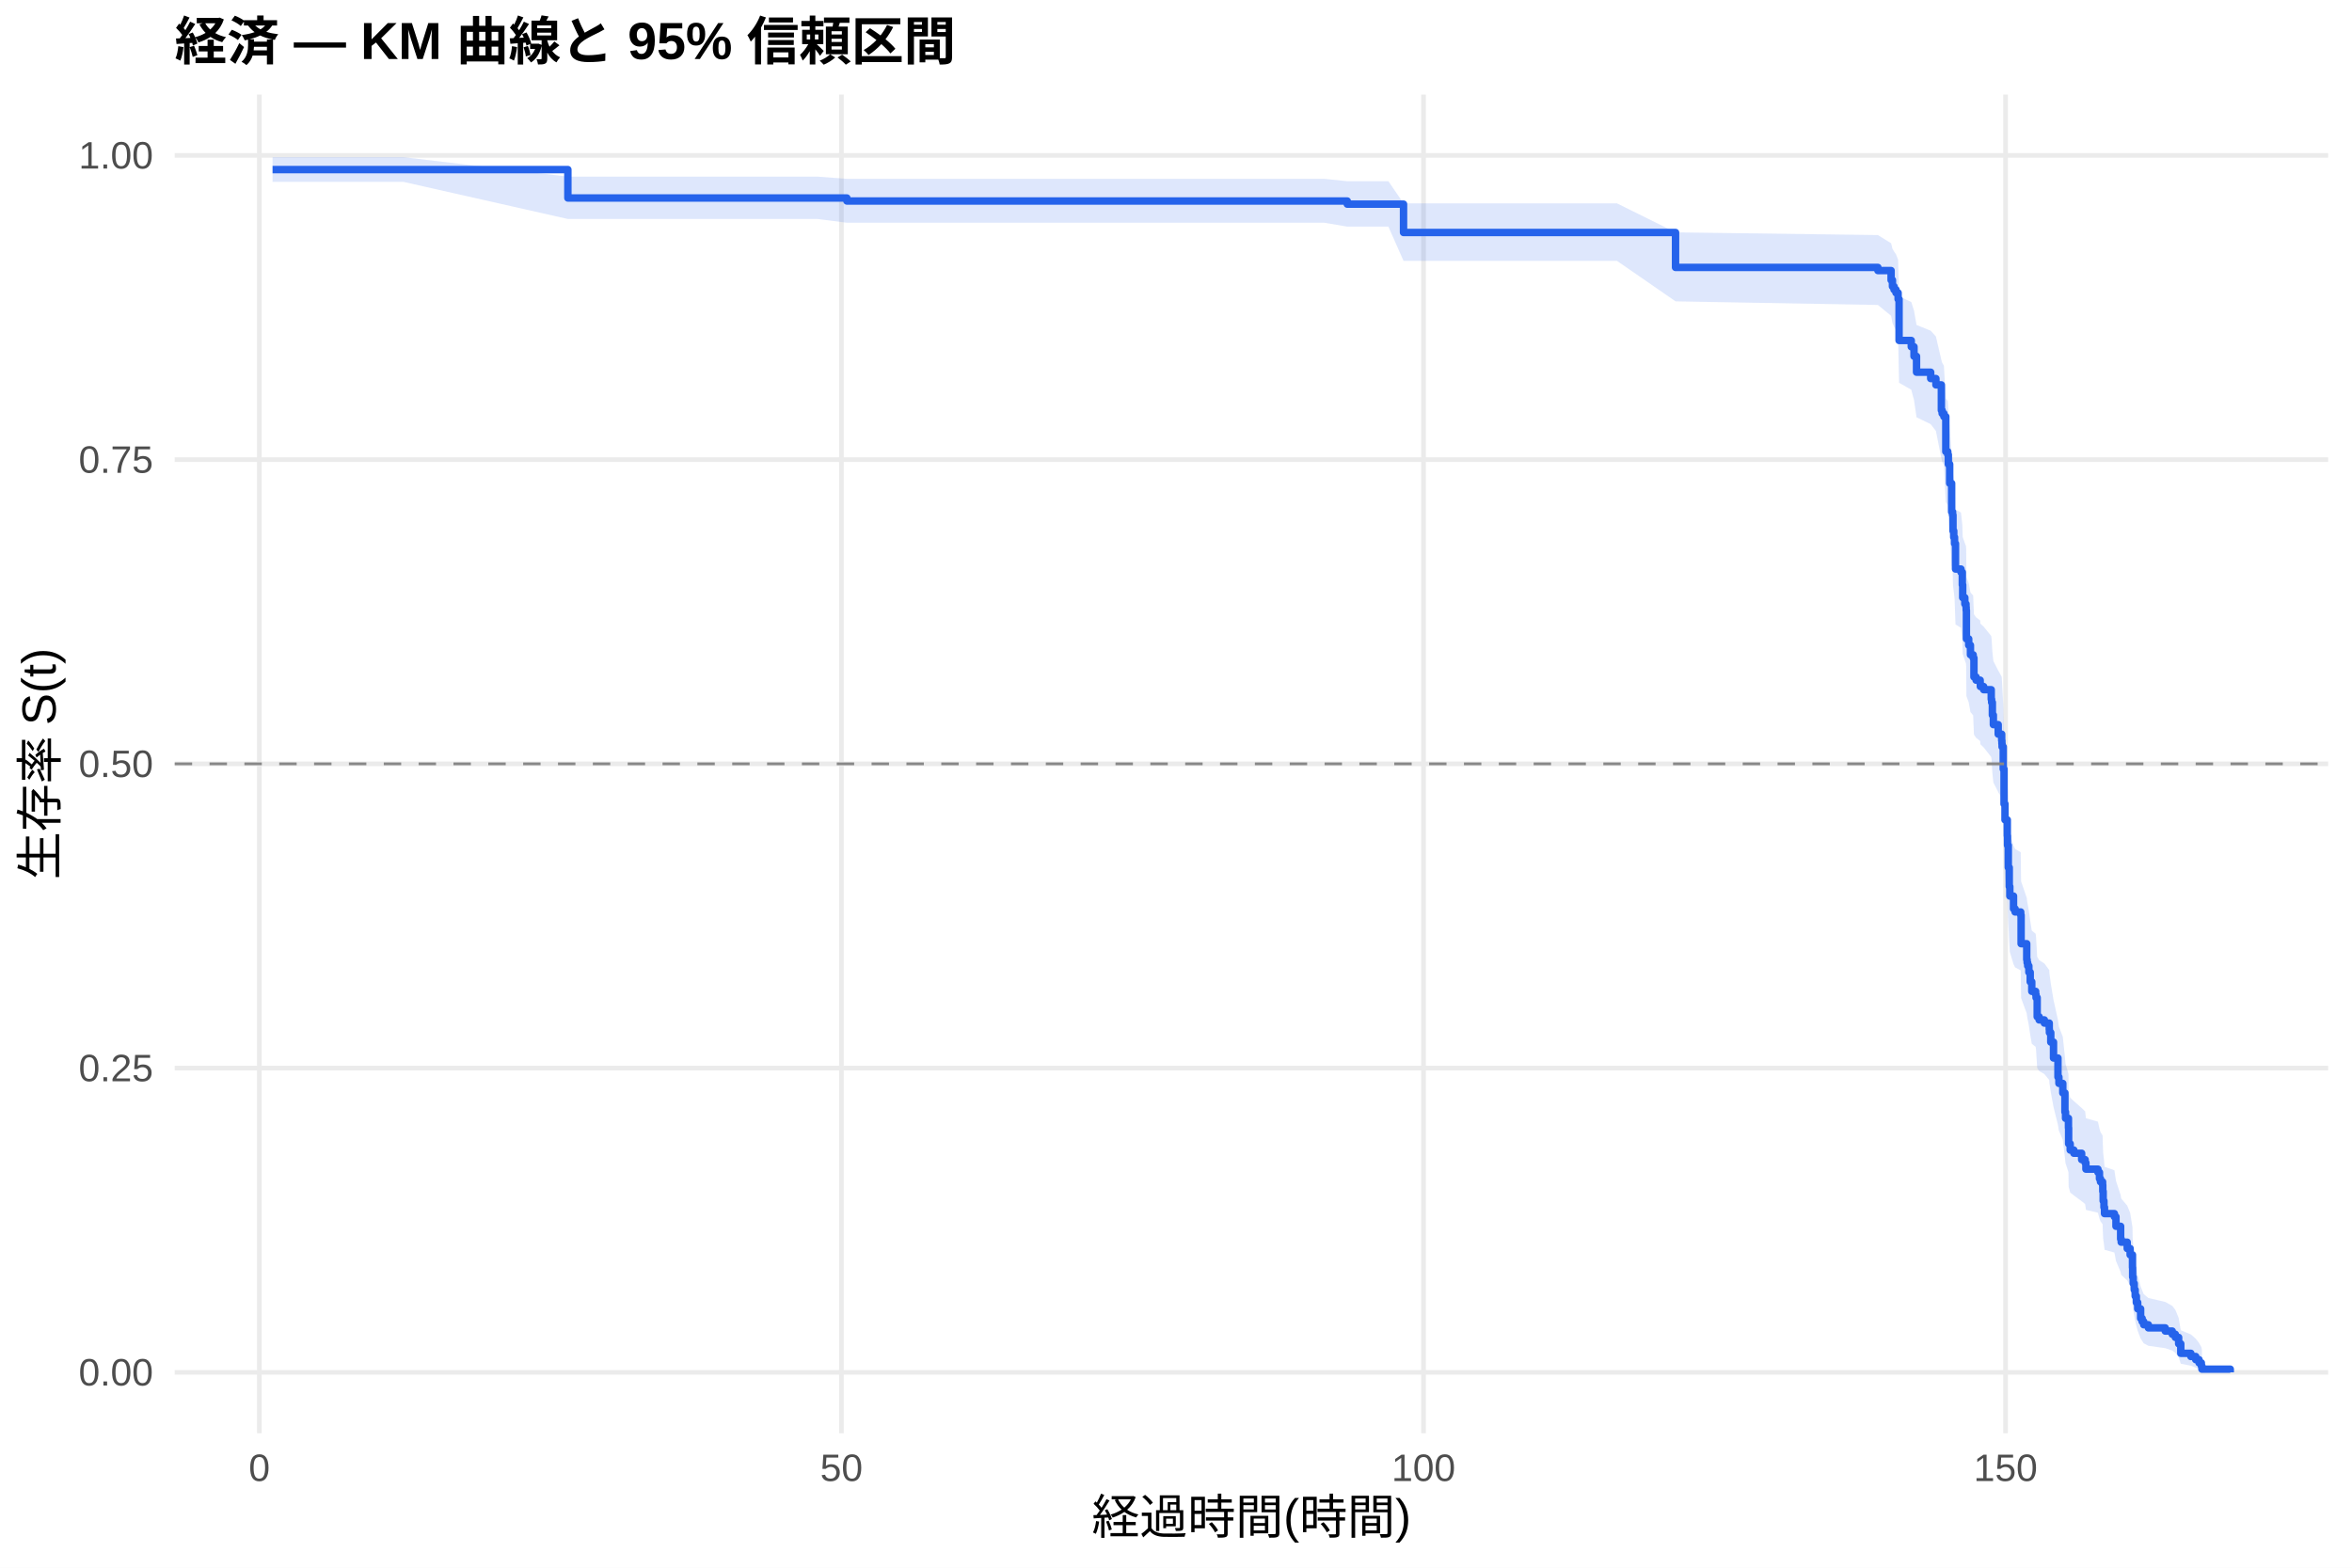
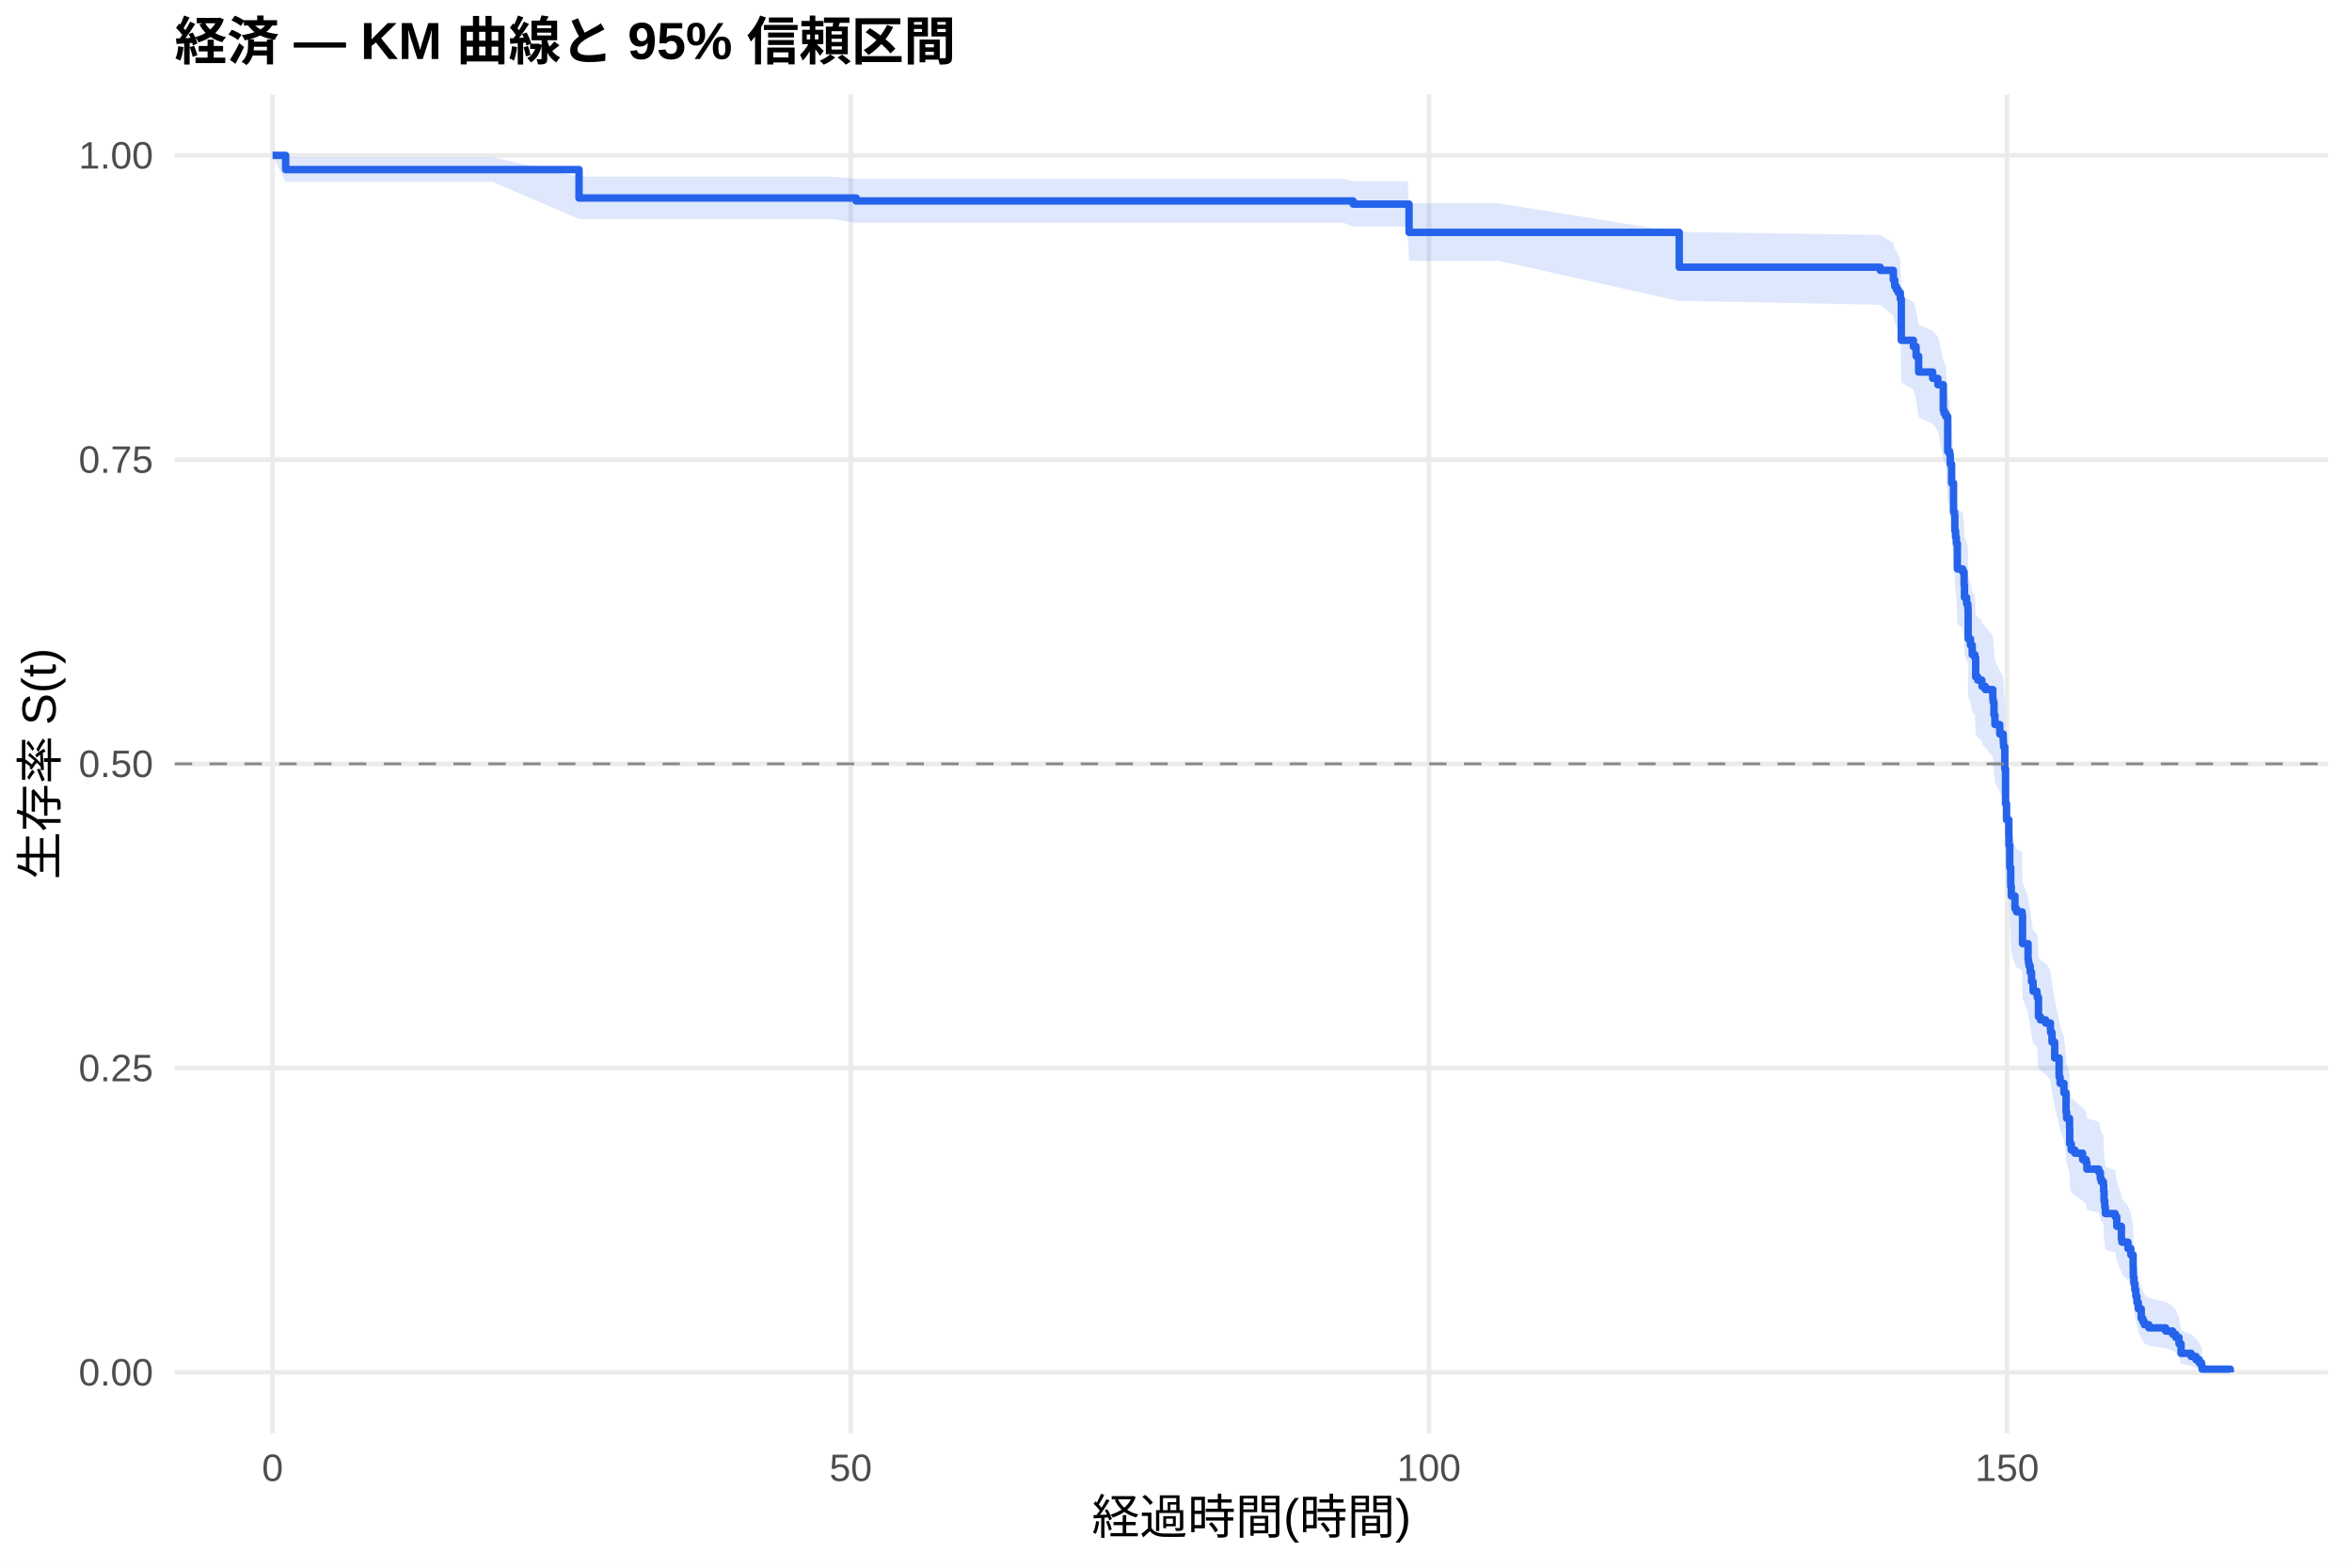
<svg xmlns="http://www.w3.org/2000/svg" width="540.00pt" height="360.00pt" viewBox="0 0 540.00 360.00">
  <g class="svglite">
    <defs>
      <style type="text/css">
    .svglite line, .svglite polyline, .svglite polygon, .svglite path, .svglite rect, .svglite circle {
      fill: none;
      stroke: #000000;
      stroke-linecap: round;
      stroke-linejoin: round;
      stroke-miterlimit: 10.00;
    }
    .svglite text {
      white-space: pre;
    }
    .svglite g.glyphgroup path {
      fill: inherit;
      stroke: none;
    }
  </style>
    </defs>
    <rect width="100%" height="100%" style="stroke: none; fill: #FFFFFF;" />
    <defs>
      <clipPath id="cpMC4wMHw1NDAuMDB8MC4wMHwzNjAuMDA=">
        <rect x="0.00" y="0.00" width="540.00" height="360.00" />
      </clipPath>
    </defs>
    <g clip-path="url(#cpMC4wMHw1NDAuMDB8MC4wMHwzNjAuMDA=)">
      <rect x="0" y="0.00" width="540.00" height="360.00" style="stroke-width: 1.07; stroke: none; fill: #FFFFFF;" />
    </g>
    <defs>
      <clipPath id="cpNDAuMTF8NTM0LjUyfDIxLjcxfDMyOS4xMg==">
        <rect x="40.11" y="21.71" width="494.41" height="307.41" />
      </clipPath>
    </defs>
    <g clip-path="url(#cpNDAuMTF8NTM0LjUyfDIxLjcxfDMyOS4xMg==)">
      <polyline points="40.11,315.14 534.52,315.14 " style="stroke-width: 1.07; stroke: #EBEBEB; stroke-linecap: butt;" />
      <polyline points="40.11,245.28 534.52,245.28 " style="stroke-width: 1.07; stroke: #EBEBEB; stroke-linecap: butt;" />
      <polyline points="40.11,175.41 534.52,175.41 " style="stroke-width: 1.07; stroke: #EBEBEB; stroke-linecap: butt;" />
      <polyline points="40.11,105.55 534.52,105.55 " style="stroke-width: 1.07; stroke: #EBEBEB; stroke-linecap: butt;" />
      <polyline points="40.11,35.68 534.52,35.68 " style="stroke-width: 1.07; stroke: #EBEBEB; stroke-linecap: butt;" />
-       <polyline points="59.55,329.12 59.55,21.71 " style="stroke-width: 1.07; stroke: #EBEBEB; stroke-linecap: butt;" />
-       <polyline points="193.19,329.12 193.19,21.71 " style="stroke-width: 1.07; stroke: #EBEBEB; stroke-linecap: butt;" />
-       <polyline points="326.83,329.12 326.83,21.71 " style="stroke-width: 1.07; stroke: #EBEBEB; stroke-linecap: butt;" />
-       <polyline points="460.46,329.12 460.46,21.71 " style="stroke-width: 1.07; stroke: #EBEBEB; stroke-linecap: butt;" />
-       <polygon points="62.58,36.09 92.61,36.09 130.38,40.56 142.01,40.56 154.97,40.56 170.96,40.56 187.67,40.56 194.44,41.07 196.04,41.07 215.64,41.07 229.14,41.07 243.26,41.07 256.62,41.07 265.67,41.07 289.23,41.07 304.06,41.07 309.32,41.61 318.76,41.61 322.24,46.70 325.09,46.70 371.24,46.70 384.69,53.36 431.15,53.98 434.18,55.86 434.49,57.11 434.85,57.74 435.30,58.38 435.79,59.65 436.01,68.04 438.81,69.35 439.44,71.32 440.02,74.62 443.27,75.94 444.47,77.28 445.72,82.63 445.90,83.30 446.30,83.97 446.74,91.43 447.19,92.11 447.32,94.15 447.63,98.26 448.08,104.47 448.30,105.16 448.39,108.62 448.57,110.01 448.75,111.41 448.97,116.99 450.22,117.69 450.53,120.50 450.62,123.31 451.11,124.72 451.38,125.42 451.42,126.13 451.47,132.50 452.00,133.92 452.40,136.05 453.02,136.76 453.20,141.04 453.69,141.76 454.63,142.47 454.67,143.19 455.43,143.90 457.17,146.05 457.26,146.77 457.43,149.64 457.66,151.80 458.77,153.96 459.57,155.41 459.62,156.13 459.66,156.85 459.93,161.92 460.11,169.93 460.33,173.58 460.86,177.24 460.91,179.44 461.09,184.60 461.31,189.03 461.44,191.25 462.29,194.22 462.65,194.96 463.94,195.70 464.03,202.41 465.32,206.16 465.41,206.91 465.54,207.66 465.81,209.16 466.12,211.42 466.48,213.68 467.37,214.43 467.46,215.18 467.72,219.72 468.17,220.48 469.37,221.24 470.49,222.76 470.53,223.52 470.84,225.81 471.47,229.62 472.49,234.22 472.71,235.76 473.60,238.07 474.09,242.71 474.23,244.27 474.90,246.60 474.94,250.50 475.30,252.07 476.14,252.85 477.93,254.43 478.73,255.21 478.91,256.79 481.67,257.58 482.02,259.16 482.25,259.96 482.74,260.75 482.78,262.34 482.87,264.73 483.05,266.33 483.18,267.94 485.45,268.74 485.81,271.16 486.88,274.41 487.01,275.22 488.39,276.86 489.06,278.50 489.60,281.80 489.64,284.30 489.77,285.98 490.00,287.67 490.22,289.37 490.49,291.08 490.80,292.80 491.47,295.42 491.82,296.30 492.18,297.18 493.25,298.07 497.12,298.97 498.73,299.87 499.44,300.78 500.20,302.63 500.69,305.47 503.00,306.43 504.12,307.41 504.88,308.39 505.41,309.33 505.54,309.98 505.54,315.04 505.41,314.78 504.88,314.43 504.12,314.04 503.00,313.62 500.69,313.16 500.20,311.70 499.44,310.66 498.73,310.13 497.12,309.59 493.25,309.04 492.18,308.48 491.82,307.92 491.47,307.35 490.80,305.62 490.49,304.45 490.22,303.26 490.00,302.06 489.77,300.85 489.64,299.63 489.60,297.78 489.06,295.28 488.39,294.02 487.01,292.76 486.88,292.12 485.81,289.56 485.45,287.63 483.18,286.99 483.05,285.69 482.87,284.39 482.78,282.43 482.74,281.12 482.25,280.46 482.02,279.81 481.67,278.49 478.91,277.83 478.73,276.50 477.93,275.84 476.14,274.51 475.30,273.84 474.94,272.51 474.90,269.16 474.23,267.14 474.09,265.79 473.60,261.72 472.71,259.68 472.49,258.32 471.47,254.21 470.84,250.78 470.53,248.71 470.49,248.02 469.37,246.64 468.17,245.95 467.72,245.25 467.46,241.09 467.37,240.39 466.48,239.69 466.12,237.60 465.81,235.51 465.54,234.11 465.41,233.41 465.32,232.71 464.03,229.19 463.94,222.84 462.65,222.14 462.29,221.43 461.44,218.59 461.31,216.46 461.09,212.19 460.91,207.19 460.86,205.04 460.33,201.44 460.11,197.84 459.93,189.89 459.66,184.80 459.62,184.07 459.57,183.34 458.77,181.88 457.66,179.69 457.43,177.50 457.26,174.57 457.17,173.84 455.43,171.63 454.67,170.90 454.63,170.16 453.69,169.43 453.20,168.69 453.02,164.26 452.40,163.52 452.00,161.30 451.47,159.82 451.42,153.13 451.38,152.39 451.11,151.64 450.62,150.15 450.53,147.16 450.22,144.16 448.97,143.41 448.75,137.39 448.57,135.88 448.39,134.37 448.30,130.58 448.08,129.82 447.63,122.96 447.32,118.37 447.19,116.06 446.74,115.29 446.30,106.78 445.90,106.00 445.72,105.23 444.47,98.97 443.27,97.40 440.02,95.83 439.44,91.87 438.81,89.49 436.01,87.90 435.79,77.43 435.30,75.79 434.85,74.98 434.49,74.16 434.18,72.51 431.15,70.03 384.69,69.20 371.24,59.90 325.09,59.90 322.24,59.90 318.76,52.04 309.32,52.04 304.06,51.15 289.23,51.15 265.67,51.15 256.62,51.15 243.26,51.15 229.14,51.15 215.64,51.15 196.04,51.15 194.44,51.15 187.67,50.29 170.96,50.29 154.97,50.29 142.01,50.29 130.38,50.29 92.61,41.76 62.58,41.76 " style="stroke-width: 0.00; stroke: none; stroke-linecap: butt; fill: #2563EB; fill-opacity: 0.15;" />
-       <polyline points="62.58,36.09 92.61,36.09 130.38,40.56 142.01,40.56 154.97,40.56 170.96,40.56 187.67,40.56 194.44,41.07 196.04,41.07 215.64,41.07 229.14,41.07 243.26,41.07 256.62,41.07 265.67,41.07 289.23,41.07 304.06,41.07 309.32,41.61 318.76,41.61 322.24,46.70 325.09,46.70 371.24,46.70 384.69,53.36 431.15,53.98 434.18,55.86 434.49,57.11 434.85,57.74 435.30,58.38 435.79,59.65 436.01,68.04 438.81,69.35 439.44,71.32 440.02,74.62 443.27,75.94 444.47,77.28 445.72,82.63 445.90,83.30 446.30,83.97 446.74,91.43 447.19,92.11 447.32,94.15 447.63,98.26 448.08,104.47 448.30,105.16 448.39,108.62 448.57,110.01 448.75,111.41 448.97,116.99 450.22,117.69 450.53,120.50 450.62,123.31 451.11,124.72 451.38,125.42 451.42,126.13 451.47,132.50 452.00,133.92 452.40,136.05 453.02,136.76 453.20,141.04 453.69,141.76 454.63,142.47 454.67,143.19 455.43,143.90 457.17,146.05 457.26,146.77 457.43,149.64 457.66,151.80 458.77,153.96 459.57,155.41 459.62,156.13 459.66,156.85 459.93,161.92 460.11,169.93 460.33,173.58 460.86,177.24 460.91,179.44 461.09,184.60 461.31,189.03 461.44,191.25 462.29,194.22 462.65,194.96 463.94,195.70 464.03,202.41 465.32,206.16 465.41,206.91 465.54,207.66 465.81,209.16 466.12,211.42 466.48,213.68 467.37,214.43 467.46,215.18 467.72,219.72 468.17,220.48 469.37,221.24 470.49,222.76 470.53,223.52 470.84,225.81 471.47,229.62 472.49,234.22 472.71,235.76 473.60,238.07 474.09,242.71 474.23,244.27 474.90,246.60 474.94,250.50 475.30,252.07 476.14,252.85 477.93,254.43 478.73,255.21 478.91,256.79 481.67,257.58 482.02,259.16 482.25,259.96 482.74,260.75 482.78,262.34 482.87,264.73 483.05,266.33 483.18,267.94 485.45,268.74 485.81,271.16 486.88,274.41 487.01,275.22 488.39,276.86 489.06,278.50 489.60,281.80 489.64,284.30 489.77,285.98 490.00,287.67 490.22,289.37 490.49,291.08 490.80,292.80 491.47,295.42 491.82,296.30 492.18,297.18 493.25,298.07 497.12,298.97 498.73,299.87 499.44,300.78 500.20,302.63 500.69,305.47 503.00,306.43 504.12,307.41 504.88,308.39 505.41,309.33 505.54,309.98 " style="stroke-width: 1.07; stroke: none; stroke-linecap: butt;" />
-       <polyline points="505.54,315.04 505.41,314.78 504.88,314.43 504.12,314.04 503.00,313.62 500.69,313.16 500.20,311.70 499.44,310.66 498.73,310.13 497.12,309.59 493.25,309.04 492.18,308.48 491.82,307.92 491.47,307.35 490.80,305.62 490.49,304.45 490.22,303.26 490.00,302.06 489.77,300.85 489.64,299.63 489.60,297.78 489.06,295.28 488.39,294.02 487.01,292.76 486.88,292.12 485.81,289.56 485.45,287.63 483.18,286.99 483.05,285.69 482.87,284.39 482.78,282.43 482.74,281.12 482.25,280.46 482.02,279.81 481.67,278.49 478.91,277.83 478.73,276.50 477.93,275.84 476.14,274.51 475.30,273.84 474.94,272.51 474.90,269.16 474.23,267.14 474.09,265.79 473.60,261.72 472.71,259.68 472.49,258.32 471.47,254.21 470.84,250.78 470.53,248.71 470.49,248.02 469.37,246.64 468.17,245.95 467.72,245.25 467.46,241.09 467.37,240.39 466.48,239.69 466.12,237.60 465.81,235.51 465.54,234.11 465.41,233.41 465.32,232.71 464.03,229.19 463.94,222.84 462.65,222.14 462.29,221.43 461.44,218.59 461.31,216.46 461.09,212.19 460.91,207.19 460.86,205.04 460.33,201.44 460.11,197.84 459.93,189.89 459.66,184.80 459.62,184.07 459.57,183.34 458.77,181.88 457.66,179.69 457.43,177.50 457.26,174.57 457.17,173.84 455.43,171.63 454.67,170.90 454.63,170.16 453.69,169.43 453.20,168.69 453.02,164.26 452.40,163.52 452.00,161.30 451.47,159.82 451.42,153.13 451.38,152.39 451.11,151.64 450.62,150.15 450.53,147.16 450.22,144.16 448.97,143.41 448.75,137.39 448.57,135.88 448.39,134.37 448.30,130.58 448.08,129.82 447.63,122.96 447.32,118.37 447.19,116.06 446.74,115.29 446.30,106.78 445.90,106.00 445.72,105.23 444.47,98.97 443.27,97.40 440.02,95.83 439.44,91.87 438.81,89.49 436.01,87.90 435.79,77.43 435.30,75.79 434.85,74.98 434.49,74.16 434.18,72.51 431.15,70.03 384.69,69.20 371.24,59.90 325.09,59.90 322.24,59.90 318.76,52.04 309.32,52.04 304.06,51.15 289.23,51.15 265.67,51.15 256.62,51.15 243.26,51.15 229.14,51.15 215.64,51.15 196.04,51.15 194.44,51.15 187.67,50.29 170.96,50.29 154.97,50.29 142.01,50.29 130.38,50.29 92.61,41.76 62.58,41.76 " style="stroke-width: 1.07; stroke: none; stroke-linecap: butt;" />
-       <polyline points="62.58,38.94 92.61,38.94 92.61,38.94 130.38,38.94 130.38,45.47 142.01,45.47 142.01,45.47 154.97,45.47 154.97,45.47 170.96,45.47 170.96,45.47 187.67,45.47 187.67,45.47 194.44,45.47 194.44,46.16 196.04,46.16 196.04,46.16 215.64,46.16 215.64,46.16 229.14,46.16 229.14,46.16 243.26,46.16 243.26,46.16 256.62,46.16 256.62,46.16 265.67,46.16 265.67,46.16 289.23,46.16 289.23,46.16 304.06,46.16 304.06,46.16 309.32,46.16 309.32,46.88 318.76,46.88 318.76,46.88 322.24,46.88 322.24,53.39 325.09,53.39 325.09,53.39 371.24,53.39 371.24,53.39 384.69,53.39 384.69,61.41 431.15,61.41 431.15,62.13 434.18,62.13 434.18,64.32 434.49,64.32 434.49,65.78 434.85,65.78 434.85,66.51 435.30,66.51 435.30,67.24 435.79,67.24 435.79,68.70 436.01,68.70 436.01,78.18 438.81,78.18 438.81,79.63 439.44,79.63 439.44,81.82 440.02,81.82 440.02,85.47 443.27,85.47 443.27,86.93 444.47,86.93 444.47,88.38 445.72,88.38 445.72,94.22 445.90,94.22 445.90,94.95 446.30,94.95 446.30,95.67 446.74,95.67 446.74,103.70 447.19,103.70 447.19,104.42 447.32,104.42 447.32,106.61 447.63,106.61 447.63,110.99 448.08,110.99 448.08,117.55 448.30,117.55 448.30,118.28 448.39,118.28 448.39,121.92 448.57,121.92 448.57,123.38 448.75,123.38 448.75,124.84 448.97,124.84 448.97,130.67 450.22,130.67 450.22,131.40 450.53,131.40 450.53,134.32 450.62,134.32 450.62,137.24 451.11,137.24 451.11,138.69 451.38,138.69 451.38,139.42 451.42,139.42 451.42,140.15 451.47,140.15 451.47,146.71 452.00,146.71 452.00,148.17 452.40,148.17 452.40,150.36 453.02,150.36 453.02,151.09 453.20,151.09 453.20,155.46 453.69,155.46 453.69,156.19 454.63,156.19 454.63,156.92 454.67,156.92 454.67,157.65 455.43,157.65 455.43,158.38 457.17,158.38 457.17,160.57 457.26,160.57 457.26,161.30 457.43,161.30 457.43,164.21 457.66,164.21 457.66,166.40 458.77,166.40 458.77,168.59 459.57,168.59 459.57,170.05 459.62,170.05 459.62,170.78 459.66,170.78 459.66,171.50 459.93,171.50 459.93,176.61 460.11,176.61 460.11,184.63 460.33,184.63 460.33,188.27 460.86,188.27 460.86,191.92 460.91,191.92 460.91,194.11 461.09,194.11 461.09,199.21 461.31,199.21 461.31,203.59 461.44,203.59 461.44,205.77 462.29,205.77 462.29,208.69 462.65,208.69 462.65,209.42 463.94,209.42 463.94,210.15 464.03,210.15 464.03,216.71 465.32,216.71 465.32,220.36 465.41,220.36 465.41,221.08 465.54,221.08 465.54,221.81 465.81,221.81 465.81,223.27 466.12,223.27 466.12,225.46 466.48,225.46 466.48,227.65 467.37,227.65 467.37,228.38 467.46,228.38 467.46,229.11 467.72,229.11 467.72,233.48 468.17,233.48 468.17,234.21 469.37,234.21 469.37,234.94 470.49,234.94 470.49,236.40 470.53,236.40 470.53,237.13 470.84,237.13 470.84,239.31 471.47,239.31 471.47,242.96 472.49,242.96 472.49,247.33 472.71,247.33 472.71,248.79 473.60,248.79 473.60,250.98 474.09,250.98 474.09,255.35 474.23,255.35 474.23,256.81 474.90,256.81 474.90,259.00 474.94,259.00 474.94,262.65 475.30,262.65 475.30,264.10 476.14,264.10 476.14,264.83 477.93,264.83 477.93,266.29 478.73,266.29 478.73,267.02 478.91,267.02 478.91,268.48 481.67,268.48 481.67,269.21 482.02,269.21 482.02,270.67 482.25,270.67 482.25,271.39 482.74,271.39 482.74,272.12 482.78,272.12 482.78,273.58 482.87,273.58 482.87,275.77 483.05,275.77 483.05,277.23 483.18,277.23 483.18,278.69 485.45,278.69 485.45,279.42 485.81,279.42 485.81,281.60 486.88,281.60 486.88,284.52 487.01,284.52 487.01,285.25 488.39,285.25 488.39,286.71 489.06,286.71 489.06,288.16 489.60,288.16 489.60,291.08 489.64,291.08 489.64,293.27 489.77,293.27 489.77,294.73 490.00,294.73 490.00,296.19 490.22,296.19 490.22,297.64 490.49,297.64 490.49,299.10 490.80,299.10 490.80,300.56 491.47,300.56 491.47,302.75 491.82,302.75 491.82,303.48 492.18,303.48 492.18,304.21 493.25,304.21 493.25,304.93 497.12,304.93 497.12,305.66 498.73,305.66 498.73,306.39 499.44,306.39 499.44,307.12 500.20,307.12 500.20,308.58 500.69,308.58 500.69,310.77 503.00,310.77 503.00,311.50 504.12,311.50 504.12,312.23 504.88,312.23 504.88,312.96 505.41,312.96 505.41,313.68 505.54,313.68 505.54,314.41 512.05,314.41 512.05,315.14 " style="stroke-width: 1.71; stroke: #2563EB; stroke-linecap: butt;" />
+       <polyline points="62.58,329.12 62.58,21.71 " style="stroke-width: 1.07; stroke: #EBEBEB; stroke-linecap: butt;" />
+       <polyline points="195.32,329.12 195.32,21.71 " style="stroke-width: 1.07; stroke: #EBEBEB; stroke-linecap: butt;" />
+       <polyline points="328.07,329.12 328.07,21.71 " style="stroke-width: 1.07; stroke: #EBEBEB; stroke-linecap: butt;" />
+       <polyline points="460.81,329.12 460.81,21.71 " style="stroke-width: 1.07; stroke: #EBEBEB; stroke-linecap: butt;" />
+       <polygon points="62.58,35.68 65.59,36.09 113.11,36.09 132.94,40.56 162.18,40.56 175.06,40.56 190.94,40.56 196.56,41.07 207.54,41.07 215.86,41.07 235.32,41.07 248.73,41.07 262.76,41.07 276.03,41.07 285.01,41.07 308.42,41.07 310.68,41.61 323.16,41.61 323.51,46.69 337.76,46.69 344.04,46.69 385.54,53.33 389.88,53.33 431.69,53.95 434.70,55.83 435.01,57.08 435.37,57.71 435.81,58.35 436.30,59.62 436.52,68.01 439.30,69.31 439.92,71.28 440.50,74.59 443.73,75.91 444.92,77.24 446.16,82.60 446.34,83.27 446.74,83.94 447.18,91.39 447.62,92.08 447.76,94.12 448.07,98.23 448.51,104.44 448.73,105.13 448.82,108.59 448.99,109.98 449.17,111.38 449.39,116.96 450.63,117.66 450.94,120.47 451.03,123.28 451.52,124.69 451.78,125.40 451.83,126.10 451.87,132.47 452.40,133.89 452.80,136.03 453.42,136.74 453.60,141.02 454.08,141.73 455.01,142.45 455.06,143.16 455.81,143.88 457.53,146.03 457.62,146.74 457.80,149.62 458.02,151.78 459.13,153.94 459.92,155.38 459.97,156.11 460.01,156.83 460.28,161.90 460.45,169.90 460.68,173.56 461.21,177.22 461.25,179.42 461.43,184.58 461.65,189.01 461.78,191.23 462.62,194.20 462.98,194.94 464.26,195.69 464.35,202.40 465.63,206.14 465.72,206.89 465.85,207.64 466.12,209.14 466.43,211.40 466.78,213.66 467.67,214.41 467.76,215.17 468.02,219.71 468.46,220.47 469.66,221.23 470.76,222.75 470.81,223.51 471.12,225.79 471.74,229.61 472.76,234.21 472.98,235.75 473.86,238.06 474.35,242.70 474.48,244.25 475.15,246.59 475.19,250.49 475.54,252.06 476.38,252.84 478.15,254.42 478.95,255.20 479.13,256.78 481.87,257.57 482.22,259.15 482.45,259.95 482.93,260.74 482.98,262.33 483.07,264.72 483.24,266.32 483.38,267.93 485.63,268.73 485.99,271.16 487.05,274.40 487.18,275.22 488.55,276.85 489.22,278.49 489.75,281.80 489.79,284.30 489.92,285.98 490.14,287.66 490.37,289.36 490.63,291.07 490.94,292.80 491.61,295.41 491.96,296.29 492.31,297.18 493.37,298.07 497.22,298.97 498.82,299.87 499.53,300.78 500.28,302.63 500.76,305.46 503.07,306.43 504.17,307.41 504.92,308.39 505.45,309.33 505.59,309.98 505.59,315.04 505.45,314.78 504.92,314.43 504.17,314.04 503.07,313.62 500.76,313.16 500.28,311.70 499.53,310.66 498.82,310.13 497.22,309.59 493.37,309.04 492.31,308.48 491.96,307.92 491.61,307.35 490.94,305.62 490.63,304.45 490.37,303.26 490.14,302.06 489.92,300.85 489.79,299.62 489.75,297.77 489.22,295.28 488.55,294.02 487.18,292.75 487.05,292.12 485.99,289.56 485.63,287.63 483.38,286.98 483.24,285.69 483.07,284.39 482.98,282.43 482.93,281.11 482.45,280.46 482.22,279.80 481.87,278.48 479.13,277.82 478.95,276.49 478.15,275.83 476.38,274.50 475.54,273.83 475.19,272.50 475.15,269.15 474.48,267.13 474.35,265.78 473.86,261.71 472.98,259.67 472.76,258.31 471.74,254.20 471.12,250.77 470.81,248.70 470.76,248.01 469.66,246.62 468.46,245.93 468.02,245.24 467.76,241.07 467.67,240.38 466.78,239.68 466.43,237.59 466.12,235.49 465.85,234.09 465.72,233.39 465.63,232.69 464.35,229.18 464.26,222.83 462.98,222.12 462.62,221.41 461.78,218.58 461.65,216.44 461.43,212.17 461.25,207.17 461.21,205.02 460.68,201.42 460.45,197.82 460.28,189.86 460.01,184.78 459.97,184.05 459.92,183.32 459.13,181.86 458.02,179.67 457.80,177.47 457.62,174.54 457.53,173.81 455.81,171.61 455.06,170.87 455.01,170.13 454.08,169.40 453.60,168.66 453.42,164.23 452.80,163.50 452.40,161.28 451.87,159.79 451.83,153.10 451.78,152.36 451.52,151.61 451.03,150.12 450.94,147.13 450.63,144.13 449.39,143.38 449.17,137.35 448.99,135.84 448.82,134.33 448.73,130.54 448.51,129.78 448.07,122.92 447.76,118.33 447.62,116.02 447.18,115.25 446.74,106.74 446.34,105.96 446.16,105.18 444.92,98.93 443.73,97.36 440.50,95.78 439.92,91.83 439.30,89.44 436.52,87.85 436.30,77.37 435.81,75.74 435.37,74.92 435.01,74.10 434.70,72.46 431.69,69.98 389.88,69.15 385.54,69.15 344.04,59.87 337.76,59.87 323.51,59.87 323.16,52.04 310.68,52.04 308.42,51.14 285.01,51.14 276.03,51.14 262.76,51.14 248.73,51.14 235.32,51.14 215.86,51.14 207.54,51.14 196.56,51.14 190.94,50.29 175.06,50.29 162.18,50.29 132.94,50.29 113.11,41.76 65.59,41.76 62.58,35.68 " style="stroke-width: 0.00; stroke: none; stroke-linecap: butt; fill: #2563EB; fill-opacity: 0.15;" />
+       <polyline points="62.58,35.68 65.59,36.09 113.11,36.09 132.94,40.56 162.18,40.56 175.06,40.56 190.94,40.56 196.56,41.07 207.54,41.07 215.86,41.07 235.32,41.07 248.73,41.07 262.76,41.07 276.03,41.07 285.01,41.07 308.42,41.07 310.68,41.61 323.16,41.61 323.51,46.69 337.76,46.69 344.04,46.69 385.54,53.33 389.88,53.33 431.69,53.95 434.70,55.83 435.01,57.08 435.37,57.71 435.81,58.35 436.30,59.62 436.52,68.01 439.30,69.31 439.92,71.28 440.50,74.59 443.73,75.91 444.92,77.24 446.16,82.60 446.34,83.27 446.74,83.94 447.18,91.39 447.62,92.08 447.76,94.12 448.07,98.23 448.51,104.44 448.73,105.13 448.82,108.59 448.99,109.98 449.17,111.38 449.39,116.96 450.63,117.66 450.94,120.47 451.03,123.28 451.52,124.69 451.78,125.40 451.83,126.10 451.87,132.47 452.40,133.89 452.80,136.03 453.42,136.74 453.60,141.02 454.08,141.73 455.01,142.45 455.06,143.16 455.81,143.88 457.53,146.03 457.62,146.74 457.80,149.62 458.02,151.78 459.13,153.94 459.92,155.38 459.97,156.11 460.01,156.83 460.28,161.90 460.45,169.90 460.68,173.56 461.21,177.22 461.25,179.42 461.43,184.58 461.65,189.01 461.78,191.23 462.62,194.20 462.98,194.94 464.26,195.69 464.35,202.40 465.63,206.14 465.72,206.89 465.85,207.64 466.12,209.14 466.43,211.40 466.78,213.66 467.67,214.41 467.76,215.17 468.02,219.71 468.46,220.47 469.66,221.23 470.76,222.75 470.81,223.51 471.12,225.79 471.74,229.61 472.76,234.21 472.98,235.75 473.86,238.06 474.35,242.70 474.48,244.25 475.15,246.59 475.19,250.49 475.54,252.06 476.38,252.84 478.15,254.42 478.95,255.20 479.13,256.78 481.87,257.57 482.22,259.15 482.45,259.95 482.93,260.74 482.98,262.33 483.07,264.72 483.24,266.32 483.38,267.93 485.63,268.73 485.99,271.16 487.05,274.40 487.18,275.22 488.55,276.85 489.22,278.49 489.75,281.80 489.79,284.30 489.92,285.98 490.14,287.66 490.37,289.36 490.63,291.07 490.94,292.80 491.61,295.41 491.96,296.29 492.31,297.18 493.37,298.07 497.22,298.97 498.82,299.87 499.53,300.78 500.28,302.63 500.76,305.46 503.07,306.43 504.17,307.41 504.92,308.39 505.45,309.33 505.59,309.98 " style="stroke-width: 1.07; stroke: none; stroke-linecap: butt;" />
+       <polyline points="505.59,315.04 505.45,314.78 504.92,314.43 504.17,314.04 503.07,313.62 500.76,313.16 500.28,311.70 499.53,310.66 498.82,310.13 497.22,309.59 493.37,309.04 492.31,308.48 491.96,307.92 491.61,307.35 490.94,305.62 490.63,304.45 490.37,303.26 490.14,302.06 489.92,300.85 489.79,299.62 489.75,297.77 489.22,295.28 488.55,294.02 487.18,292.75 487.05,292.12 485.99,289.56 485.63,287.63 483.38,286.98 483.24,285.69 483.07,284.39 482.98,282.43 482.93,281.11 482.45,280.46 482.22,279.80 481.87,278.48 479.13,277.82 478.95,276.49 478.15,275.83 476.38,274.50 475.54,273.83 475.19,272.50 475.15,269.15 474.48,267.13 474.35,265.78 473.86,261.71 472.98,259.67 472.76,258.31 471.74,254.20 471.12,250.77 470.81,248.70 470.76,248.01 469.66,246.62 468.46,245.93 468.02,245.24 467.76,241.07 467.67,240.38 466.78,239.68 466.43,237.59 466.12,235.49 465.85,234.09 465.72,233.39 465.63,232.69 464.35,229.18 464.26,222.83 462.98,222.12 462.62,221.41 461.78,218.58 461.65,216.44 461.43,212.17 461.25,207.17 461.21,205.02 460.68,201.42 460.45,197.82 460.28,189.86 460.01,184.78 459.97,184.05 459.92,183.32 459.13,181.86 458.02,179.67 457.80,177.47 457.62,174.54 457.53,173.81 455.81,171.61 455.06,170.87 455.01,170.13 454.08,169.40 453.60,168.66 453.42,164.23 452.80,163.50 452.40,161.28 451.87,159.79 451.83,153.10 451.78,152.36 451.52,151.61 451.03,150.12 450.94,147.13 450.63,144.13 449.39,143.38 449.17,137.35 448.99,135.84 448.82,134.33 448.73,130.54 448.51,129.78 448.07,122.92 447.76,118.33 447.62,116.02 447.18,115.25 446.74,106.74 446.34,105.96 446.16,105.18 444.92,98.93 443.73,97.36 440.50,95.78 439.92,91.83 439.30,89.44 436.52,87.85 436.30,77.37 435.81,75.74 435.37,74.92 435.01,74.10 434.70,72.46 431.69,69.98 389.88,69.15 385.54,69.15 344.04,59.87 337.76,59.87 323.51,59.87 323.16,52.04 310.68,52.04 308.42,51.14 285.01,51.14 276.03,51.14 262.76,51.14 248.73,51.14 235.32,51.14 215.86,51.14 207.54,51.14 196.56,51.14 190.94,50.29 175.06,50.29 162.18,50.29 132.94,50.29 113.11,41.76 65.59,41.76 62.58,35.68 " style="stroke-width: 1.07; stroke: none; stroke-linecap: butt;" />
+       <polyline points="62.58,35.68 65.59,35.68 65.59,38.94 113.11,38.94 113.11,38.94 132.94,38.94 132.94,45.47 162.18,45.47 162.18,45.47 175.06,45.47 175.06,45.47 190.94,45.47 190.94,45.47 196.56,45.47 196.56,46.15 207.54,46.15 207.54,46.15 215.86,46.15 215.86,46.15 235.32,46.15 235.32,46.15 248.73,46.15 248.73,46.15 262.76,46.15 262.76,46.15 276.03,46.15 276.03,46.15 285.01,46.15 285.01,46.15 308.42,46.15 308.42,46.15 310.68,46.15 310.68,46.87 323.16,46.87 323.16,46.87 323.51,46.87 323.51,53.36 337.76,53.36 337.76,53.36 344.04,53.36 344.04,53.36 385.54,53.36 385.54,61.36 389.88,61.36 389.88,61.36 431.69,61.36 431.69,62.09 434.70,62.09 434.70,64.28 435.01,64.28 435.01,65.74 435.37,65.74 435.37,66.47 435.81,66.47 435.81,67.20 436.30,67.20 436.30,68.66 436.52,68.66 436.52,78.14 439.30,78.14 439.30,79.59 439.92,79.59 439.92,81.78 440.50,81.78 440.50,85.43 443.73,85.43 443.73,86.89 444.92,86.89 444.92,88.35 446.16,88.35 446.16,94.18 446.34,94.18 446.34,94.91 446.74,94.91 446.74,95.64 447.18,95.64 447.18,103.66 447.62,103.66 447.62,104.39 447.76,104.39 447.76,106.58 448.07,106.58 448.07,110.95 448.51,110.95 448.51,117.52 448.73,117.52 448.73,118.24 448.82,118.24 448.82,121.89 448.99,121.89 448.99,123.35 449.17,123.35 449.17,124.81 449.39,124.81 449.39,130.64 450.63,130.64 450.63,131.37 450.94,131.37 450.94,134.29 451.03,134.29 451.03,137.21 451.52,137.21 451.52,138.66 451.78,138.66 451.78,139.39 451.83,139.39 451.83,140.12 451.87,140.12 451.87,146.69 452.40,146.69 452.40,148.14 452.80,148.14 452.80,150.33 453.42,150.33 453.42,151.06 453.60,151.06 453.60,155.44 454.08,155.44 454.08,156.17 455.01,156.17 455.01,156.89 455.06,156.89 455.06,157.62 455.81,157.62 455.81,158.35 457.53,158.35 457.53,160.54 457.62,160.54 457.62,161.27 457.80,161.27 457.80,164.19 458.02,164.19 458.02,166.38 459.13,166.38 459.13,168.56 459.92,168.56 459.92,170.02 459.97,170.02 459.97,170.75 460.01,170.75 460.01,171.48 460.28,171.48 460.28,176.58 460.45,176.58 460.45,184.61 460.68,184.61 460.68,188.25 461.21,188.25 461.21,191.90 461.25,191.90 461.25,194.09 461.43,194.09 461.43,199.19 461.65,199.19 461.65,203.57 461.78,203.57 461.78,205.75 462.62,205.75 462.62,208.67 462.98,208.67 462.98,209.40 464.26,209.40 464.26,210.13 464.35,210.13 464.35,216.69 465.63,216.69 465.63,220.34 465.72,220.34 465.72,221.07 465.85,221.07 465.85,221.80 466.12,221.80 466.12,223.26 466.43,223.26 466.43,225.44 466.78,225.44 466.78,227.63 467.67,227.63 467.67,228.36 467.76,228.36 467.76,229.09 468.02,229.09 468.02,233.47 468.46,233.47 468.46,234.20 469.66,234.20 469.66,234.92 470.76,234.92 470.76,236.38 470.81,236.38 470.81,237.11 471.12,237.11 471.12,239.30 471.74,239.30 471.74,242.95 472.76,242.95 472.76,247.32 472.98,247.32 472.98,248.78 473.86,248.78 473.86,250.97 474.35,250.97 474.35,255.34 474.48,255.34 474.48,256.80 475.15,256.80 475.15,258.99 475.19,258.99 475.19,262.64 475.54,262.64 475.54,264.10 476.38,264.10 476.38,264.82 478.15,264.82 478.15,266.28 478.95,266.28 478.95,267.01 479.13,267.01 479.13,268.47 481.87,268.47 481.87,269.20 482.22,269.20 482.22,270.66 482.45,270.66 482.45,271.39 482.93,271.39 482.93,272.12 482.98,272.12 482.98,273.58 483.07,273.58 483.07,275.76 483.24,275.76 483.24,277.22 483.38,277.22 483.38,278.68 485.63,278.68 485.63,279.41 485.99,279.41 485.99,281.60 487.05,281.60 487.05,284.51 487.18,284.51 487.18,285.24 488.55,285.24 488.55,286.70 489.22,286.70 489.22,288.16 489.75,288.16 489.75,291.08 489.79,291.08 489.79,293.27 489.92,293.27 489.92,294.72 490.14,294.72 490.14,296.18 490.37,296.18 490.37,297.64 490.63,297.64 490.63,299.10 490.94,299.10 490.94,300.56 491.61,300.56 491.61,302.75 491.96,302.75 491.96,303.47 492.31,303.47 492.31,304.20 493.37,304.20 493.37,304.93 497.22,304.93 497.22,305.66 498.82,305.66 498.82,306.39 499.53,306.39 499.53,307.12 500.28,307.12 500.28,308.58 500.76,308.58 500.76,310.77 503.07,310.77 503.07,311.50 504.17,311.50 504.17,312.23 504.92,312.23 504.92,312.95 505.45,312.95 505.45,313.68 505.59,313.68 505.59,314.41 512.05,314.41 512.05,315.14 " style="stroke-width: 1.71; stroke: #2563EB; stroke-linecap: butt;" />
      <line x1="40.11" y1="175.41" x2="534.52" y2="175.41" style="stroke-width: 0.64; stroke: #888888; stroke-dasharray: 4.00,4.00; stroke-linecap: butt;" />
    </g>
    <g clip-path="url(#cpMC4wMHw1NDAuMDB8MC4wMHwzNjAuMDA=)">
      <text x="35.18" y="318.17" text-anchor="end" style="font-size: 8.80px;fill: #4D4D4D; font-family: &quot;Liberation Sans&quot;;" textLength="17.11px" lengthAdjust="spacingAndGlyphs">0.00</text>
      <text x="35.18" y="248.30" text-anchor="end" style="font-size: 8.80px;fill: #4D4D4D; font-family: &quot;Liberation Sans&quot;;" textLength="17.11px" lengthAdjust="spacingAndGlyphs">0.25</text>
      <text x="35.18" y="178.44" text-anchor="end" style="font-size: 8.80px;fill: #4D4D4D; font-family: &quot;Liberation Sans&quot;;" textLength="17.11px" lengthAdjust="spacingAndGlyphs">0.50</text>
      <text x="35.18" y="108.57" text-anchor="end" style="font-size: 8.80px;fill: #4D4D4D; font-family: &quot;Liberation Sans&quot;;" textLength="17.11px" lengthAdjust="spacingAndGlyphs">0.75</text>
      <text x="35.18" y="38.71" text-anchor="end" style="font-size: 8.80px;fill: #4D4D4D; font-family: &quot;Liberation Sans&quot;;" textLength="17.11px" lengthAdjust="spacingAndGlyphs">1.00</text>
-       <text x="59.55" y="340.10" text-anchor="middle" style="font-size: 8.80px;fill: #4D4D4D; font-family: &quot;Liberation Sans&quot;;" textLength="4.89px" lengthAdjust="spacingAndGlyphs">0</text>
-       <text x="193.19" y="340.10" text-anchor="middle" style="font-size: 8.80px;fill: #4D4D4D; font-family: &quot;Liberation Sans&quot;;" textLength="9.78px" lengthAdjust="spacingAndGlyphs">50</text>
-       <text x="326.83" y="340.10" text-anchor="middle" style="font-size: 8.80px;fill: #4D4D4D; font-family: &quot;Liberation Sans&quot;;" textLength="14.67px" lengthAdjust="spacingAndGlyphs">100</text>
-       <text x="460.46" y="340.10" text-anchor="middle" style="font-size: 8.80px;fill: #4D4D4D; font-family: &quot;Liberation Sans&quot;;" textLength="14.67px" lengthAdjust="spacingAndGlyphs">150</text>
+       <text x="62.58" y="340.10" text-anchor="middle" style="font-size: 8.80px;fill: #4D4D4D; font-family: &quot;Liberation Sans&quot;;" textLength="4.89px" lengthAdjust="spacingAndGlyphs">0</text>
+       <text x="195.32" y="340.10" text-anchor="middle" style="font-size: 8.80px;fill: #4D4D4D; font-family: &quot;Liberation Sans&quot;;" textLength="9.78px" lengthAdjust="spacingAndGlyphs">50</text>
+       <text x="328.07" y="340.10" text-anchor="middle" style="font-size: 8.80px;fill: #4D4D4D; font-family: &quot;Liberation Sans&quot;;" textLength="14.67px" lengthAdjust="spacingAndGlyphs">100</text>
+       <text x="460.81" y="340.10" text-anchor="middle" style="font-size: 8.80px;fill: #4D4D4D; font-family: &quot;Liberation Sans&quot;;" textLength="14.67px" lengthAdjust="spacingAndGlyphs">150</text>
      <text x="287.32" y="352.24" text-anchor="middle" style="font-size: 11.00px; font-family: &quot;Liberation Sans&quot;;" textLength="73.31px" lengthAdjust="spacingAndGlyphs">経過時間(時間)</text>
      <text transform="translate(13.05,175.41) rotate(-90)" text-anchor="middle" style="font-size: 11.00px; font-family: &quot;Liberation Sans&quot;;" textLength="53.78px" lengthAdjust="spacingAndGlyphs">生存率 S(t)</text>
      <text x="40.11" y="13.74" style="font-size: 12.00px; font-weight: bold; font-family: &quot;Liberation Sans&quot;;" textLength="179.33px" lengthAdjust="spacingAndGlyphs">経済 — KM 曲線と 95% 信頼区間</text>
    </g>
  </g>
</svg>
